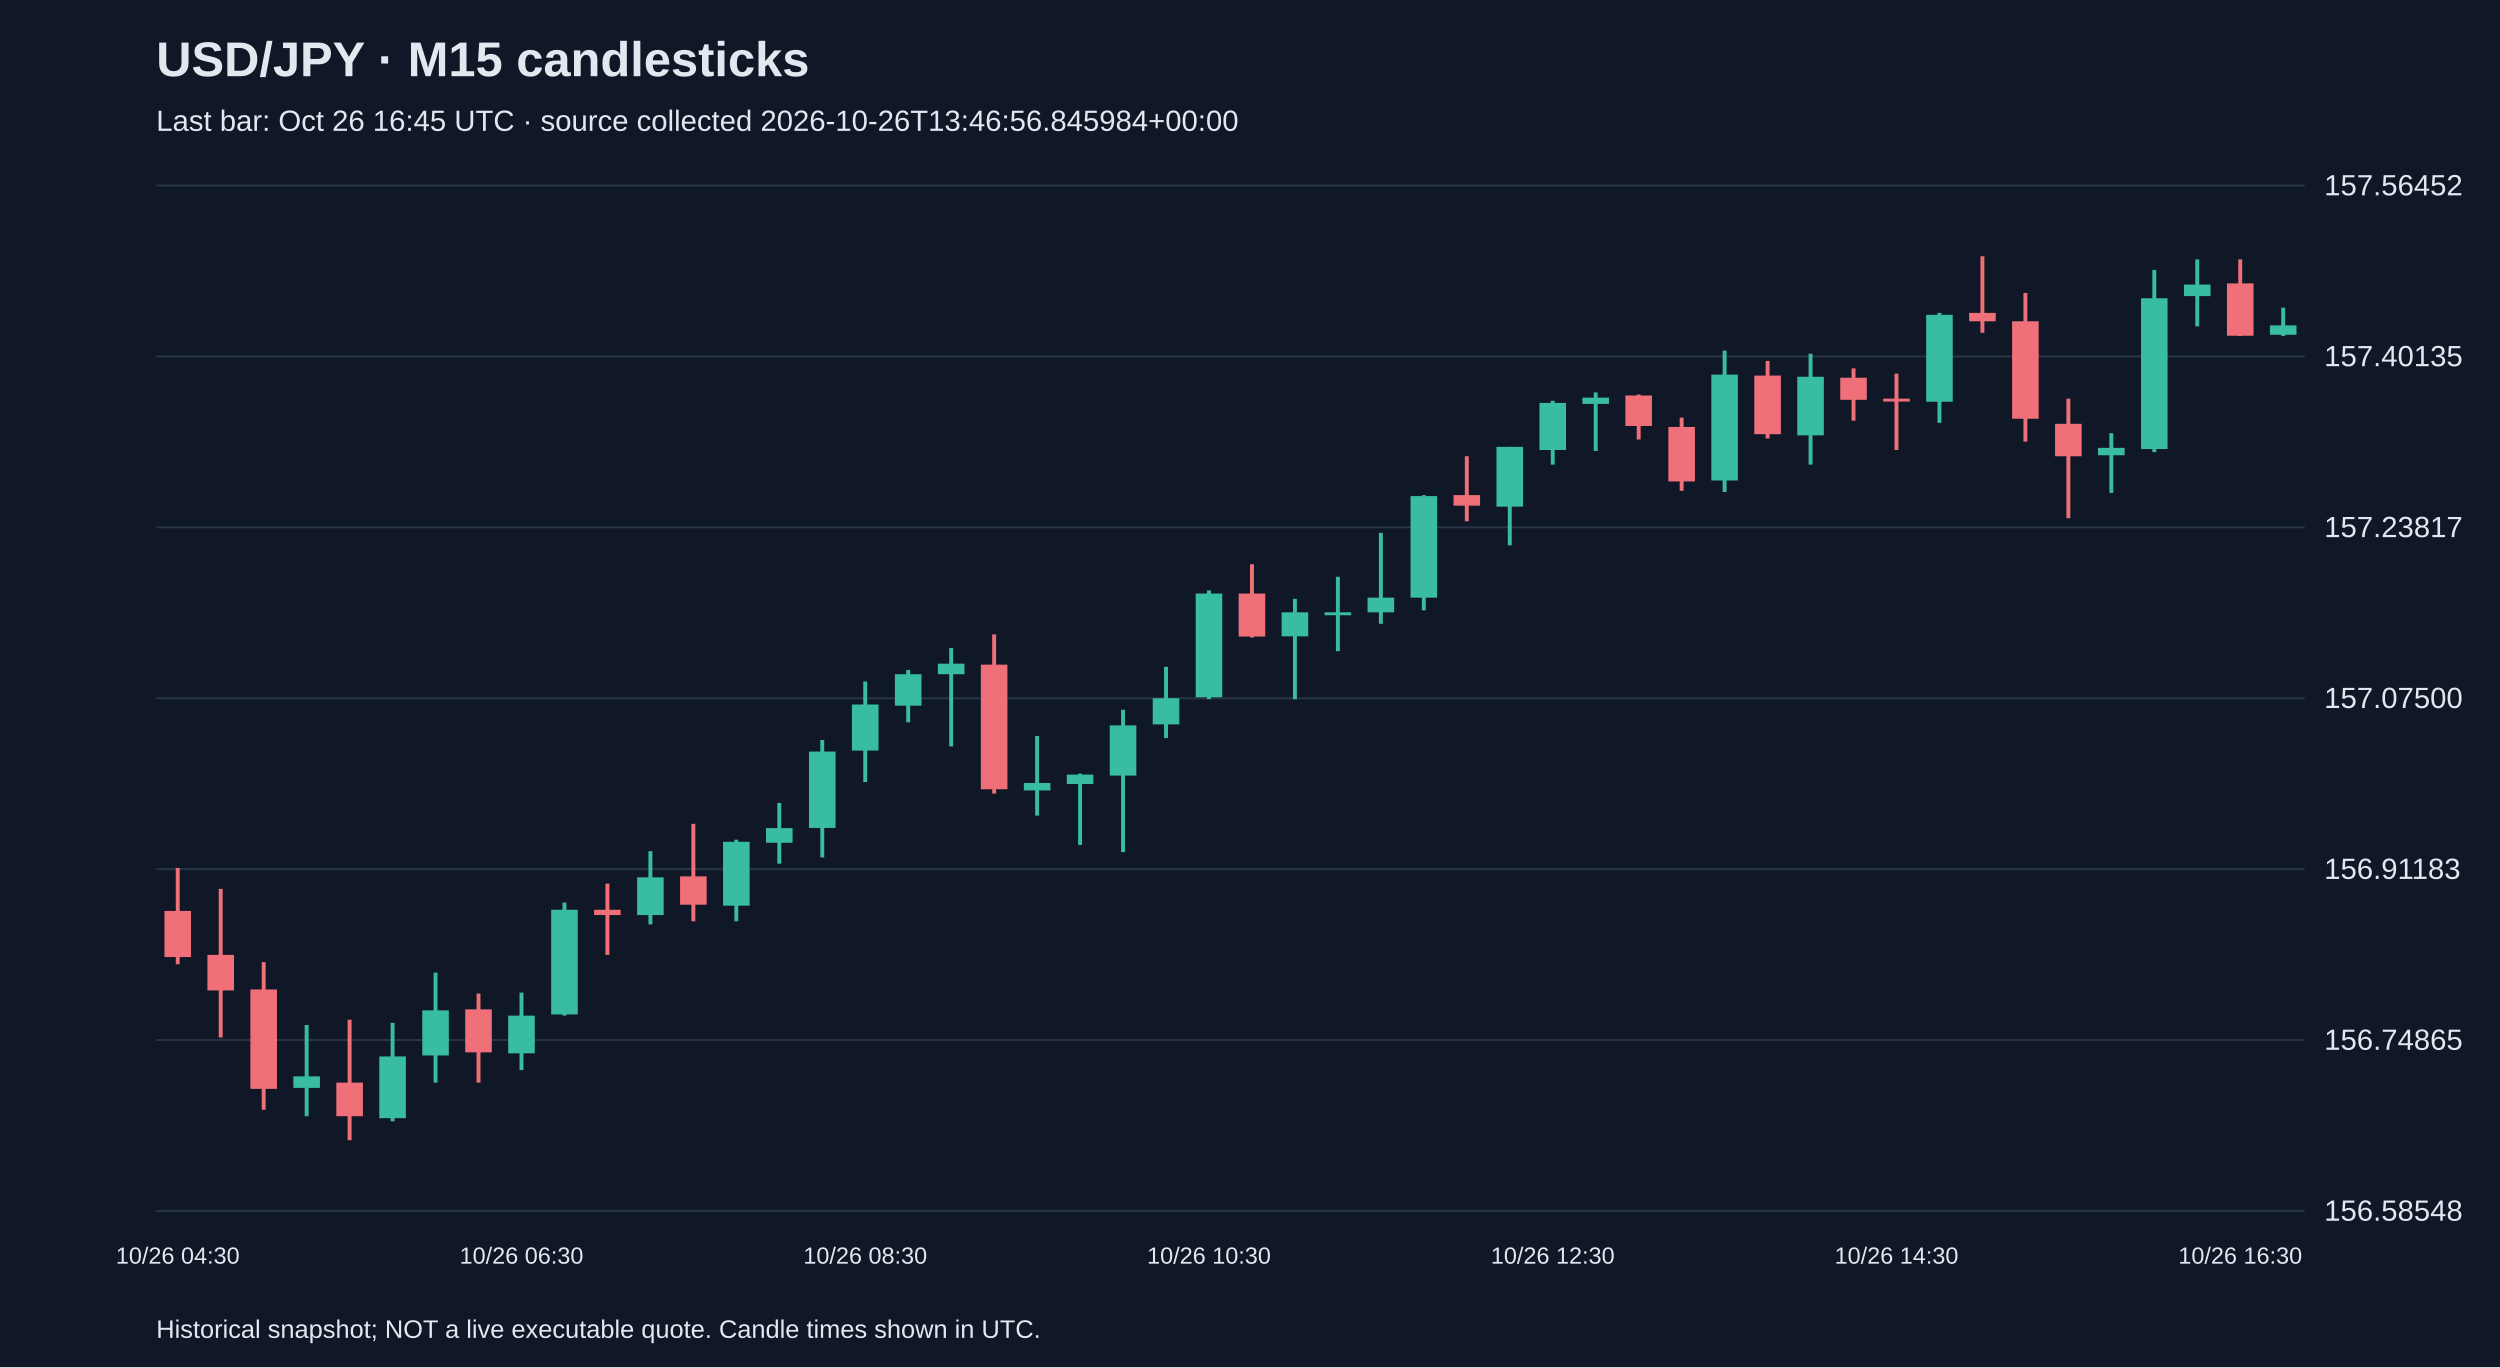
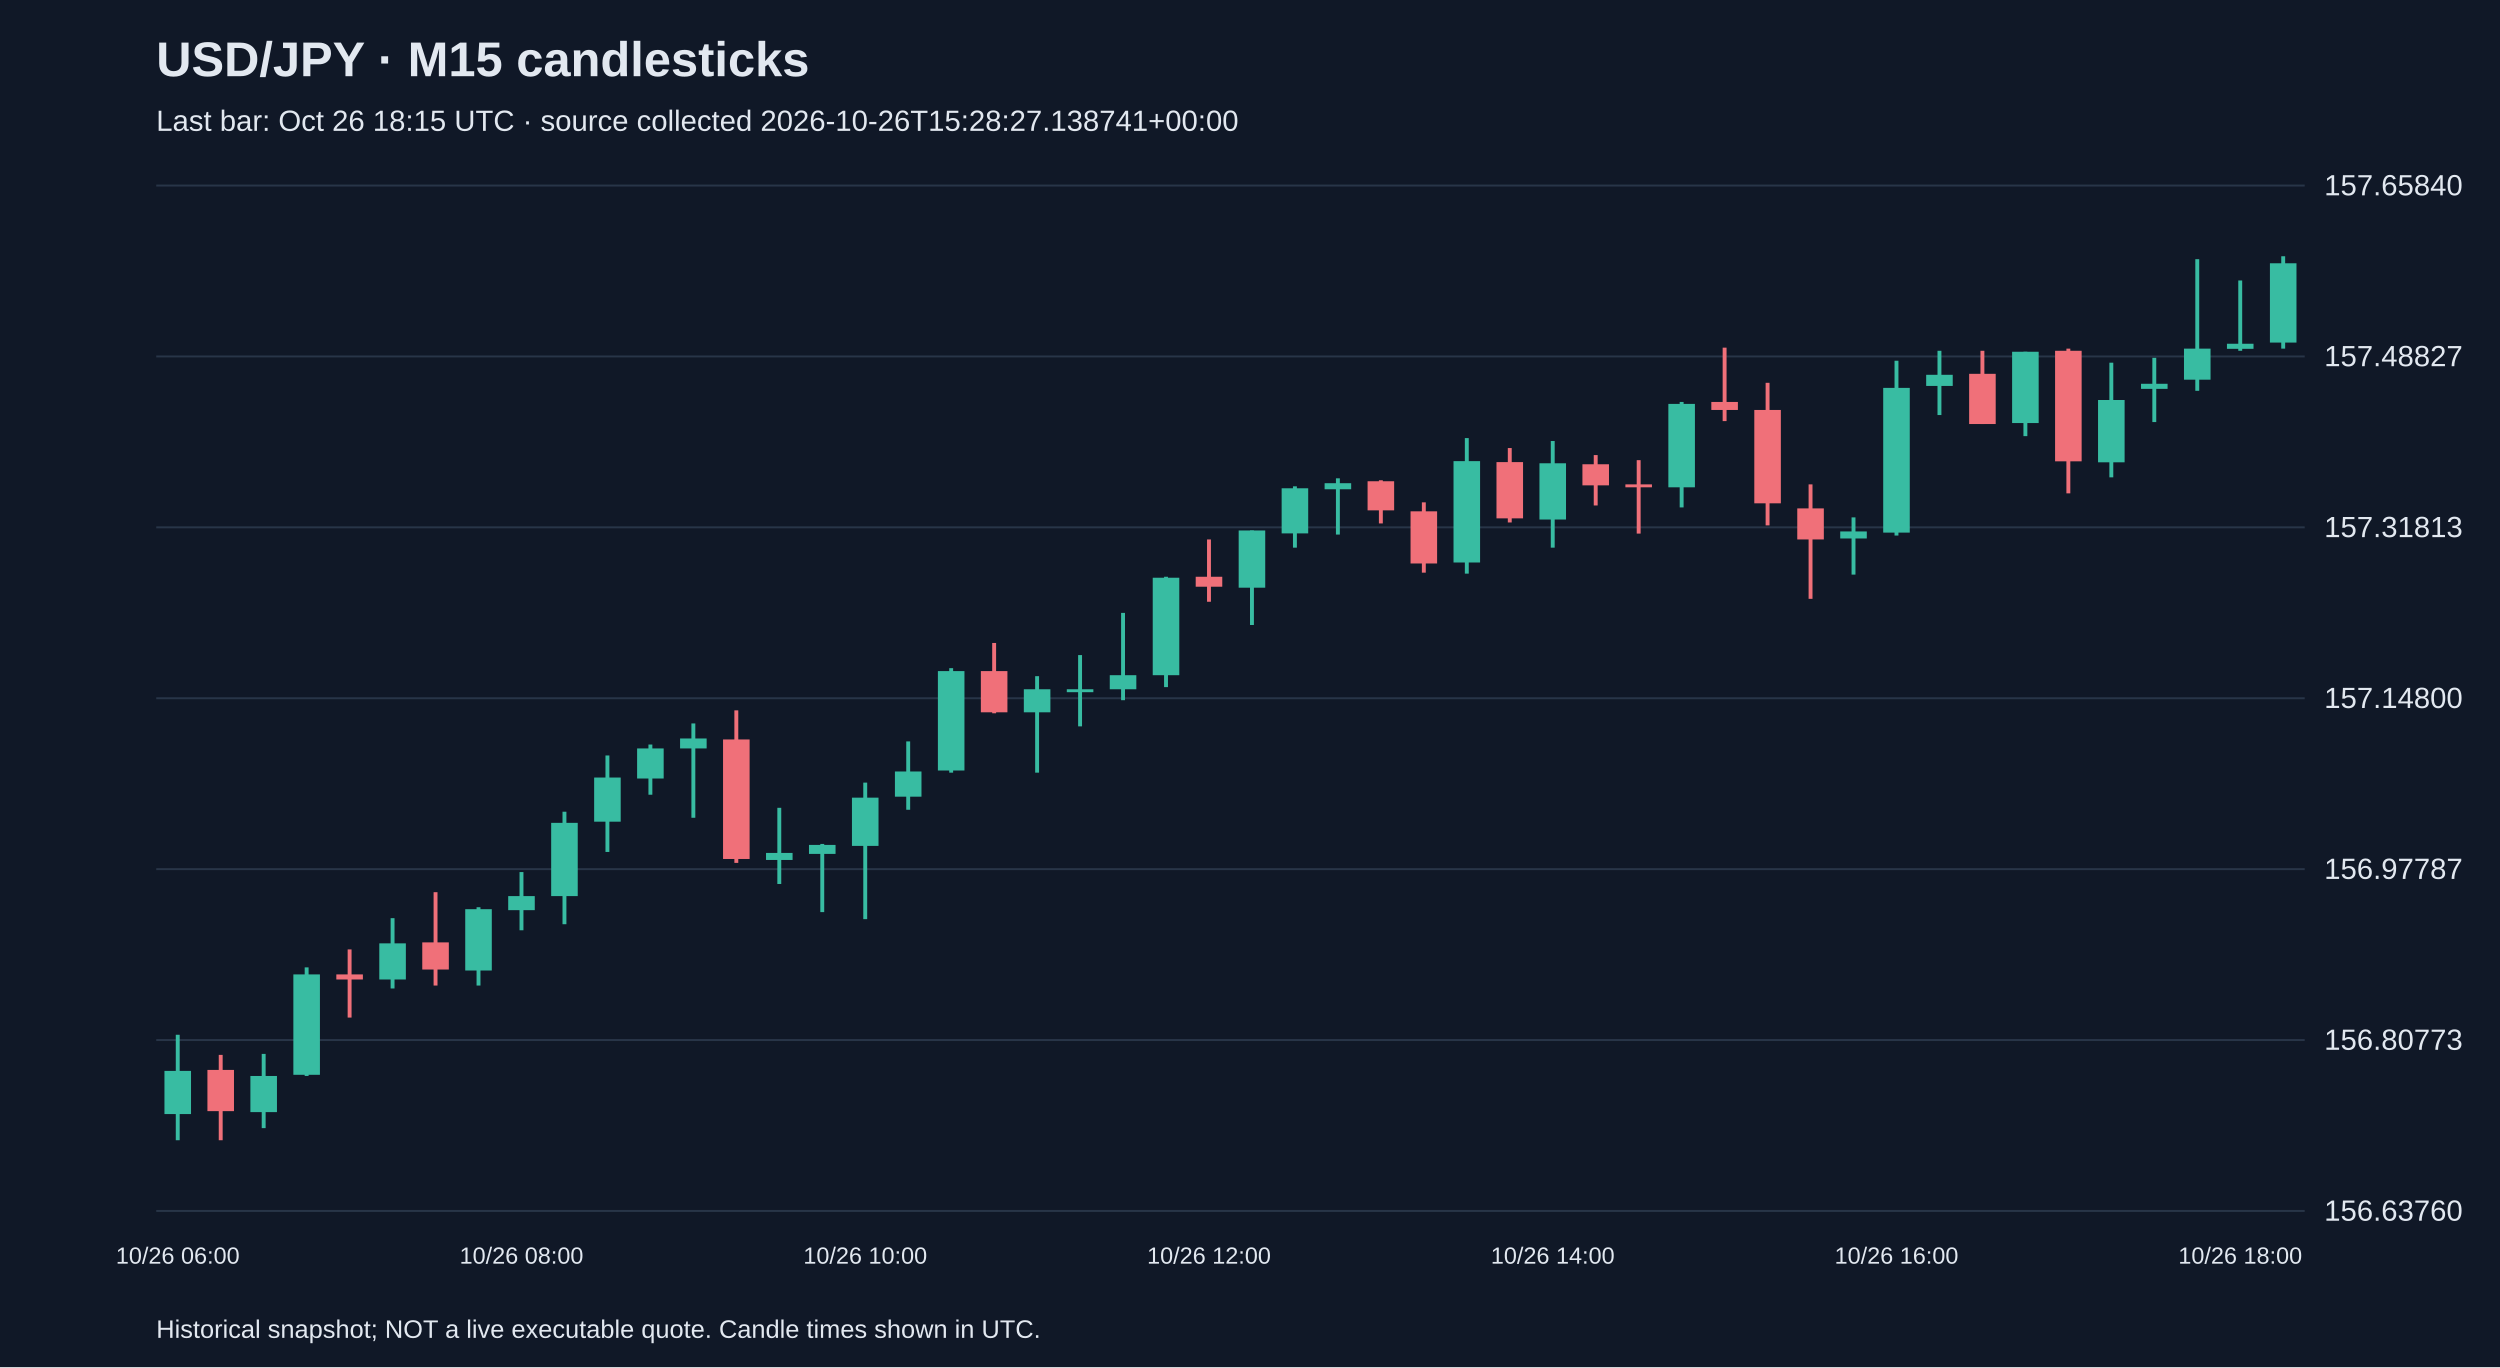
<svg xmlns="http://www.w3.org/2000/svg" viewBox="0 0 1280 700">
  <rect width="100%" height="100%" fill="#101827" />
  <style>text{font-family:Arial,sans-serif;fill:#e2e8f0}</style>
  <text x="80" y="39" font-size="25" font-weight="bold">USD/JPY · M15 candlesticks</text>
-   <text x="80" y="67" font-size="15" fill="#a6b1c5">Last bar: Oct 26 16:45 UTC · source collected 2026-10-26T13:46:56.845984+00:00</text>
+   <text x="80" y="67" font-size="15" fill="#a6b1c5">Last bar: Oct 26 18:15 UTC · source collected 2026-10-26T15:28:27.138741+00:00</text>
  <line x1="80" y1="620.0" x2="1180" y2="620.0" stroke="#283548" />
-   <text x="1190" y="625.0" font-size="15">156.58548</text>
+   <text x="1190" y="625.0" font-size="15">156.63760</text>
  <line x1="80" y1="532.5" x2="1180" y2="532.5" stroke="#283548" />
-   <text x="1190" y="537.5" font-size="15">156.74865</text>
+   <text x="1190" y="537.5" font-size="15">156.80773</text>
  <line x1="80" y1="445.0" x2="1180" y2="445.0" stroke="#283548" />
-   <text x="1190" y="450.0" font-size="15">156.91183</text>
+   <text x="1190" y="450.0" font-size="15">156.97787</text>
  <line x1="80" y1="357.5" x2="1180" y2="357.5" stroke="#283548" />
-   <text x="1190" y="362.5" font-size="15">157.07500</text>
+   <text x="1190" y="362.5" font-size="15">157.14800</text>
  <line x1="80" y1="270.0" x2="1180" y2="270.0" stroke="#283548" />
-   <text x="1190" y="275.0" font-size="15">157.23817</text>
+   <text x="1190" y="275.0" font-size="15">157.31813</text>
  <line x1="80" y1="182.5" x2="1180" y2="182.5" stroke="#283548" />
-   <text x="1190" y="187.5" font-size="15">157.40135</text>
+   <text x="1190" y="187.5" font-size="15">157.48827</text>
  <line x1="80" y1="95.0" x2="1180" y2="95.0" stroke="#283548" />
-   <text x="1190" y="100.0" font-size="15">157.56452</text>
-   <line x1="91.0" y1="444.4" x2="91.0" y2="493.7" stroke="#f07079" stroke-width="2" />
-   <rect x="84.2" y="466.4" width="13.6" height="23.6" fill="#f07079" />
-   <text x="91.0" y="647" text-anchor="middle" font-size="12">10/26 04:30</text>
-   <line x1="113.0" y1="455.1" x2="113.0" y2="531.2" stroke="#f07079" stroke-width="2" />
-   <rect x="106.2" y="488.9" width="13.6" height="18.2" fill="#f07079" />
-   <line x1="135.0" y1="492.6" x2="135.0" y2="568.2" stroke="#f07079" stroke-width="2" />
-   <rect x="128.2" y="506.6" width="13.6" height="50.9" fill="#f07079" />
-   <line x1="157.0" y1="524.8" x2="157.0" y2="571.5" stroke="#38bca2" stroke-width="2" />
-   <rect x="150.2" y="551.1" width="13.6" height="5.9" fill="#38bca2" />
-   <line x1="179.0" y1="522.1" x2="179.0" y2="583.8" stroke="#f07079" stroke-width="2" />
-   <rect x="172.2" y="554.3" width="13.6" height="17.2" fill="#f07079" />
-   <line x1="201.0" y1="523.7" x2="201.0" y2="574.1" stroke="#38bca2" stroke-width="2" />
-   <rect x="194.2" y="540.9" width="13.6" height="31.6" fill="#38bca2" />
-   <line x1="223.0" y1="498.0" x2="223.0" y2="554.3" stroke="#38bca2" stroke-width="2" />
-   <rect x="216.2" y="517.3" width="13.6" height="23.1" fill="#38bca2" />
-   <line x1="245.0" y1="508.7" x2="245.0" y2="554.3" stroke="#f07079" stroke-width="2" />
-   <rect x="238.2" y="516.8" width="13.6" height="22.0" fill="#f07079" />
-   <line x1="267.0" y1="508.2" x2="267.0" y2="547.9" stroke="#38bca2" stroke-width="2" />
-   <rect x="260.2" y="520.0" width="13.6" height="19.3" fill="#38bca2" />
-   <text x="267.0" y="647" text-anchor="middle" font-size="12">10/26 06:30</text>
-   <line x1="289.0" y1="462.1" x2="289.0" y2="520.0" stroke="#38bca2" stroke-width="2" />
-   <rect x="282.2" y="465.8" width="13.6" height="53.6" fill="#38bca2" />
-   <line x1="311.0" y1="452.4" x2="311.0" y2="488.9" stroke="#f07079" stroke-width="2" />
-   <rect x="304.2" y="465.8" width="13.6" height="2.7" fill="#f07079" />
-   <line x1="333.0" y1="435.8" x2="333.0" y2="473.3" stroke="#38bca2" stroke-width="2" />
-   <rect x="326.2" y="449.2" width="13.6" height="19.3" fill="#38bca2" />
-   <line x1="355.0" y1="421.8" x2="355.0" y2="471.7" stroke="#f07079" stroke-width="2" />
-   <rect x="348.2" y="448.7" width="13.6" height="14.5" fill="#f07079" />
-   <line x1="377.0" y1="429.9" x2="377.0" y2="471.7" stroke="#38bca2" stroke-width="2" />
-   <rect x="370.2" y="431.0" width="13.6" height="32.7" fill="#38bca2" />
-   <line x1="399.0" y1="411.1" x2="399.0" y2="442.2" stroke="#38bca2" stroke-width="2" />
-   <rect x="392.2" y="424.0" width="13.6" height="7.5" fill="#38bca2" />
-   <line x1="421.0" y1="378.9" x2="421.0" y2="439.0" stroke="#38bca2" stroke-width="2" />
-   <rect x="414.2" y="384.8" width="13.6" height="39.1" fill="#38bca2" />
-   <line x1="443.0" y1="348.9" x2="443.0" y2="400.4" stroke="#38bca2" stroke-width="2" />
-   <rect x="436.2" y="360.7" width="13.6" height="23.6" fill="#38bca2" />
-   <text x="443.0" y="647" text-anchor="middle" font-size="12">10/26 08:30</text>
-   <line x1="465.0" y1="343.0" x2="465.0" y2="369.8" stroke="#38bca2" stroke-width="2" />
-   <rect x="458.2" y="345.2" width="13.6" height="16.1" fill="#38bca2" />
-   <line x1="487.0" y1="331.8" x2="487.0" y2="382.2" stroke="#38bca2" stroke-width="2" />
-   <rect x="480.2" y="339.8" width="13.6" height="5.4" fill="#38bca2" />
-   <line x1="509.0" y1="324.8" x2="509.0" y2="406.3" stroke="#f07079" stroke-width="2" />
-   <rect x="502.2" y="340.3" width="13.6" height="63.8" fill="#f07079" />
-   <line x1="531.0" y1="376.8" x2="531.0" y2="417.6" stroke="#38bca2" stroke-width="2" />
-   <rect x="524.2" y="400.9" width="13.6" height="3.8" fill="#38bca2" />
-   <line x1="553.0" y1="396.1" x2="553.0" y2="432.6" stroke="#38bca2" stroke-width="2" />
-   <rect x="546.2" y="396.6" width="13.6" height="4.8" fill="#38bca2" />
-   <line x1="575.0" y1="363.4" x2="575.0" y2="436.3" stroke="#38bca2" stroke-width="2" />
-   <rect x="568.2" y="371.4" width="13.6" height="25.7" fill="#38bca2" />
-   <line x1="597.0" y1="341.4" x2="597.0" y2="377.9" stroke="#38bca2" stroke-width="2" />
-   <rect x="590.2" y="357.5" width="13.6" height="13.4" fill="#38bca2" />
-   <line x1="619.0" y1="302.3" x2="619.0" y2="358.0" stroke="#38bca2" stroke-width="2" />
-   <rect x="612.2" y="303.9" width="13.6" height="53.1" fill="#38bca2" />
-   <text x="619.0" y="647" text-anchor="middle" font-size="12">10/26 10:30</text>
-   <line x1="641.0" y1="288.9" x2="641.0" y2="326.4" stroke="#f07079" stroke-width="2" />
-   <rect x="634.2" y="303.9" width="13.6" height="22.0" fill="#f07079" />
-   <line x1="663.0" y1="306.6" x2="663.0" y2="358.0" stroke="#38bca2" stroke-width="2" />
-   <rect x="656.2" y="313.5" width="13.6" height="12.3" fill="#38bca2" />
-   <line x1="685.0" y1="295.3" x2="685.0" y2="333.4" stroke="#38bca2" stroke-width="2" />
-   <rect x="678.2" y="313.5" width="13.6" height="1.5" fill="#38bca2" />
-   <line x1="707.0" y1="272.8" x2="707.0" y2="319.4" stroke="#38bca2" stroke-width="2" />
-   <rect x="700.2" y="306.0" width="13.6" height="7.5" fill="#38bca2" />
-   <line x1="729.0" y1="253.5" x2="729.0" y2="312.5" stroke="#38bca2" stroke-width="2" />
-   <rect x="722.2" y="254.0" width="13.6" height="52.0" fill="#38bca2" />
-   <line x1="751.0" y1="233.6" x2="751.0" y2="266.9" stroke="#f07079" stroke-width="2" />
-   <rect x="744.2" y="253.5" width="13.6" height="5.4" fill="#f07079" />
-   <line x1="773.0" y1="228.8" x2="773.0" y2="279.2" stroke="#38bca2" stroke-width="2" />
-   <rect x="766.2" y="228.8" width="13.6" height="30.6" fill="#38bca2" />
-   <line x1="795.0" y1="205.2" x2="795.0" y2="237.9" stroke="#38bca2" stroke-width="2" />
-   <rect x="788.2" y="206.3" width="13.6" height="24.1" fill="#38bca2" />
-   <text x="795.0" y="647" text-anchor="middle" font-size="12">10/26 12:30</text>
-   <line x1="817.0" y1="200.9" x2="817.0" y2="230.9" stroke="#38bca2" stroke-width="2" />
-   <rect x="810.2" y="203.6" width="13.6" height="3.2" fill="#38bca2" />
-   <line x1="839.0" y1="202.0" x2="839.0" y2="225.0" stroke="#f07079" stroke-width="2" />
-   <rect x="832.2" y="202.5" width="13.6" height="15.6" fill="#f07079" />
-   <line x1="861.0" y1="213.8" x2="861.0" y2="251.3" stroke="#f07079" stroke-width="2" />
-   <rect x="854.2" y="218.6" width="13.6" height="27.9" fill="#f07079" />
-   <line x1="883.0" y1="179.5" x2="883.0" y2="251.9" stroke="#38bca2" stroke-width="2" />
-   <rect x="876.2" y="191.8" width="13.6" height="54.2" fill="#38bca2" />
-   <line x1="905.0" y1="184.8" x2="905.0" y2="224.5" stroke="#f07079" stroke-width="2" />
-   <rect x="898.2" y="192.3" width="13.6" height="30.0" fill="#f07079" />
-   <line x1="927.0" y1="181.1" x2="927.0" y2="237.9" stroke="#38bca2" stroke-width="2" />
-   <rect x="920.2" y="192.9" width="13.6" height="30.0" fill="#38bca2" />
-   <line x1="949.0" y1="188.6" x2="949.0" y2="215.4" stroke="#f07079" stroke-width="2" />
-   <rect x="942.2" y="193.4" width="13.6" height="11.3" fill="#f07079" />
-   <line x1="971.0" y1="191.3" x2="971.0" y2="230.4" stroke="#f07079" stroke-width="2" />
-   <rect x="964.2" y="204.1" width="13.6" height="1.5" fill="#f07079" />
-   <text x="971.0" y="647" text-anchor="middle" font-size="12">10/26 14:30</text>
-   <line x1="993.0" y1="160.2" x2="993.0" y2="216.5" stroke="#38bca2" stroke-width="2" />
-   <rect x="986.2" y="161.2" width="13.6" height="44.5" fill="#38bca2" />
-   <line x1="1015.0" y1="131.2" x2="1015.0" y2="170.4" stroke="#f07079" stroke-width="2" />
-   <rect x="1008.2" y="160.2" width="13.6" height="4.3" fill="#f07079" />
-   <line x1="1037.0" y1="150.0" x2="1037.0" y2="226.1" stroke="#f07079" stroke-width="2" />
-   <rect x="1030.2" y="164.5" width="13.6" height="49.9" fill="#f07079" />
-   <line x1="1059.0" y1="204.1" x2="1059.0" y2="265.3" stroke="#f07079" stroke-width="2" />
-   <rect x="1052.2" y="217.0" width="13.6" height="16.6" fill="#f07079" />
-   <line x1="1081.0" y1="221.8" x2="1081.0" y2="252.4" stroke="#38bca2" stroke-width="2" />
-   <rect x="1074.2" y="229.3" width="13.6" height="3.8" fill="#38bca2" />
-   <line x1="1103.0" y1="138.2" x2="1103.0" y2="231.5" stroke="#38bca2" stroke-width="2" />
-   <rect x="1096.2" y="152.7" width="13.6" height="77.2" fill="#38bca2" />
-   <line x1="1125.0" y1="132.8" x2="1125.0" y2="167.1" stroke="#38bca2" stroke-width="2" />
-   <rect x="1118.2" y="145.7" width="13.6" height="5.9" fill="#38bca2" />
-   <line x1="1147.0" y1="132.8" x2="1147.0" y2="172.0" stroke="#f07079" stroke-width="2" />
-   <rect x="1140.2" y="145.1" width="13.6" height="26.8" fill="#f07079" />
-   <text x="1147.0" y="647" text-anchor="middle" font-size="12">10/26 16:30</text>
-   <line x1="1169.0" y1="157.5" x2="1169.0" y2="172.0" stroke="#38bca2" stroke-width="2" />
-   <rect x="1162.2" y="166.6" width="13.6" height="4.8" fill="#38bca2" />
+   <text x="1190" y="100.0" font-size="15">157.65840</text>
+   <line x1="91.0" y1="529.8" x2="91.0" y2="583.8" stroke="#38bca2" stroke-width="2" />
+   <rect x="84.2" y="548.3" width="13.6" height="22.1" fill="#38bca2" />
+   <text x="91.0" y="647" text-anchor="middle" font-size="12">10/26 06:00</text>
+   <line x1="113.0" y1="540.1" x2="113.0" y2="583.8" stroke="#f07079" stroke-width="2" />
+   <rect x="106.2" y="547.8" width="13.6" height="21.1" fill="#f07079" />
+   <line x1="135.0" y1="539.6" x2="135.0" y2="577.6" stroke="#38bca2" stroke-width="2" />
+   <rect x="128.2" y="550.9" width="13.6" height="18.5" fill="#38bca2" />
+   <line x1="157.0" y1="495.3" x2="157.0" y2="550.9" stroke="#38bca2" stroke-width="2" />
+   <rect x="150.2" y="498.9" width="13.6" height="51.4" fill="#38bca2" />
+   <line x1="179.0" y1="486.1" x2="179.0" y2="521.0" stroke="#f07079" stroke-width="2" />
+   <rect x="172.2" y="498.9" width="13.6" height="2.6" fill="#f07079" />
+   <line x1="201.0" y1="470.1" x2="201.0" y2="506.1" stroke="#38bca2" stroke-width="2" />
+   <rect x="194.2" y="483.0" width="13.6" height="18.5" fill="#38bca2" />
+   <line x1="223.0" y1="456.8" x2="223.0" y2="504.6" stroke="#f07079" stroke-width="2" />
+   <rect x="216.2" y="482.5" width="13.6" height="13.9" fill="#f07079" />
+   <line x1="245.0" y1="464.5" x2="245.0" y2="504.6" stroke="#38bca2" stroke-width="2" />
+   <rect x="238.2" y="465.5" width="13.6" height="31.4" fill="#38bca2" />
+   <line x1="267.0" y1="446.5" x2="267.0" y2="476.3" stroke="#38bca2" stroke-width="2" />
+   <rect x="260.2" y="458.8" width="13.6" height="7.2" fill="#38bca2" />
+   <text x="267.0" y="647" text-anchor="middle" font-size="12">10/26 08:00</text>
+   <line x1="289.0" y1="415.6" x2="289.0" y2="473.2" stroke="#38bca2" stroke-width="2" />
+   <rect x="282.2" y="421.3" width="13.6" height="37.5" fill="#38bca2" />
+   <line x1="311.0" y1="386.8" x2="311.0" y2="436.2" stroke="#38bca2" stroke-width="2" />
+   <rect x="304.2" y="398.1" width="13.6" height="22.6" fill="#38bca2" />
+   <line x1="333.0" y1="381.2" x2="333.0" y2="406.9" stroke="#38bca2" stroke-width="2" />
+   <rect x="326.2" y="383.2" width="13.6" height="15.4" fill="#38bca2" />
+   <line x1="355.0" y1="370.4" x2="355.0" y2="418.7" stroke="#38bca2" stroke-width="2" />
+   <rect x="348.2" y="378.1" width="13.6" height="5.1" fill="#38bca2" />
+   <line x1="377.0" y1="363.7" x2="377.0" y2="441.8" stroke="#f07079" stroke-width="2" />
+   <rect x="370.2" y="378.6" width="13.6" height="61.2" fill="#f07079" />
+   <line x1="399.0" y1="413.6" x2="399.0" y2="452.6" stroke="#38bca2" stroke-width="2" />
+   <rect x="392.2" y="436.7" width="13.6" height="3.6" fill="#38bca2" />
+   <line x1="421.0" y1="432.1" x2="421.0" y2="467.0" stroke="#38bca2" stroke-width="2" />
+   <rect x="414.2" y="432.6" width="13.6" height="4.6" fill="#38bca2" />
+   <line x1="443.0" y1="400.7" x2="443.0" y2="470.6" stroke="#38bca2" stroke-width="2" />
+   <rect x="436.2" y="408.4" width="13.6" height="24.7" fill="#38bca2" />
+   <text x="443.0" y="647" text-anchor="middle" font-size="12">10/26 10:00</text>
+   <line x1="465.0" y1="379.6" x2="465.0" y2="414.6" stroke="#38bca2" stroke-width="2" />
+   <rect x="458.2" y="395.0" width="13.6" height="12.9" fill="#38bca2" />
+   <line x1="487.0" y1="342.1" x2="487.0" y2="395.6" stroke="#38bca2" stroke-width="2" />
+   <rect x="480.2" y="343.6" width="13.6" height="50.9" fill="#38bca2" />
+   <line x1="509.0" y1="329.2" x2="509.0" y2="365.2" stroke="#f07079" stroke-width="2" />
+   <rect x="502.2" y="343.6" width="13.6" height="21.1" fill="#f07079" />
+   <line x1="531.0" y1="346.2" x2="531.0" y2="395.6" stroke="#38bca2" stroke-width="2" />
+   <rect x="524.2" y="352.9" width="13.6" height="11.8" fill="#38bca2" />
+   <line x1="553.0" y1="335.4" x2="553.0" y2="371.9" stroke="#38bca2" stroke-width="2" />
+   <rect x="546.2" y="352.9" width="13.6" height="1.5" fill="#38bca2" />
+   <line x1="575.0" y1="313.8" x2="575.0" y2="358.5" stroke="#38bca2" stroke-width="2" />
+   <rect x="568.2" y="345.7" width="13.6" height="7.2" fill="#38bca2" />
+   <line x1="597.0" y1="295.3" x2="597.0" y2="351.8" stroke="#38bca2" stroke-width="2" />
+   <rect x="590.2" y="295.8" width="13.6" height="49.9" fill="#38bca2" />
+   <line x1="619.0" y1="276.2" x2="619.0" y2="308.1" stroke="#f07079" stroke-width="2" />
+   <rect x="612.2" y="295.3" width="13.6" height="5.1" fill="#f07079" />
+   <text x="619.0" y="647" text-anchor="middle" font-size="12">10/26 12:00</text>
+   <line x1="641.0" y1="271.6" x2="641.0" y2="320.0" stroke="#38bca2" stroke-width="2" />
+   <rect x="634.2" y="271.6" width="13.6" height="29.3" fill="#38bca2" />
+   <line x1="663.0" y1="249.0" x2="663.0" y2="280.4" stroke="#38bca2" stroke-width="2" />
+   <rect x="656.2" y="250.0" width="13.6" height="23.1" fill="#38bca2" />
+   <line x1="685.0" y1="244.9" x2="685.0" y2="273.7" stroke="#38bca2" stroke-width="2" />
+   <rect x="678.2" y="247.4" width="13.6" height="3.1" fill="#38bca2" />
+   <line x1="707.0" y1="245.9" x2="707.0" y2="268.0" stroke="#f07079" stroke-width="2" />
+   <rect x="700.2" y="246.4" width="13.6" height="14.9" fill="#f07079" />
+   <line x1="729.0" y1="257.2" x2="729.0" y2="293.2" stroke="#f07079" stroke-width="2" />
+   <rect x="722.2" y="261.8" width="13.6" height="26.7" fill="#f07079" />
+   <line x1="751.0" y1="224.3" x2="751.0" y2="293.7" stroke="#38bca2" stroke-width="2" />
+   <rect x="744.2" y="236.1" width="13.6" height="51.9" fill="#38bca2" />
+   <line x1="773.0" y1="229.4" x2="773.0" y2="267.5" stroke="#f07079" stroke-width="2" />
+   <rect x="766.2" y="236.6" width="13.6" height="28.8" fill="#f07079" />
+   <line x1="795.0" y1="225.8" x2="795.0" y2="280.4" stroke="#38bca2" stroke-width="2" />
+   <rect x="788.2" y="237.2" width="13.6" height="28.8" fill="#38bca2" />
+   <text x="795.0" y="647" text-anchor="middle" font-size="12">10/26 14:00</text>
+   <line x1="817.0" y1="233.0" x2="817.0" y2="258.8" stroke="#f07079" stroke-width="2" />
+   <rect x="810.2" y="237.7" width="13.6" height="10.8" fill="#f07079" />
+   <line x1="839.0" y1="235.6" x2="839.0" y2="273.2" stroke="#f07079" stroke-width="2" />
+   <rect x="832.2" y="248.0" width="13.6" height="1.5" fill="#f07079" />
+   <line x1="861.0" y1="205.8" x2="861.0" y2="259.8" stroke="#38bca2" stroke-width="2" />
+   <rect x="854.2" y="206.8" width="13.6" height="42.7" fill="#38bca2" />
+   <line x1="883.0" y1="178.0" x2="883.0" y2="215.6" stroke="#f07079" stroke-width="2" />
+   <rect x="876.2" y="205.8" width="13.6" height="4.1" fill="#f07079" />
+   <line x1="905.0" y1="196.0" x2="905.0" y2="269.0" stroke="#f07079" stroke-width="2" />
+   <rect x="898.2" y="209.9" width="13.6" height="47.8" fill="#f07079" />
+   <line x1="927.0" y1="248.0" x2="927.0" y2="306.6" stroke="#f07079" stroke-width="2" />
+   <rect x="920.2" y="260.3" width="13.6" height="15.9" fill="#f07079" />
+   <line x1="949.0" y1="264.9" x2="949.0" y2="294.2" stroke="#38bca2" stroke-width="2" />
+   <rect x="942.2" y="272.1" width="13.6" height="3.6" fill="#38bca2" />
+   <line x1="971.0" y1="184.7" x2="971.0" y2="274.2" stroke="#38bca2" stroke-width="2" />
+   <rect x="964.2" y="198.6" width="13.6" height="74.1" fill="#38bca2" />
+   <text x="971.0" y="647" text-anchor="middle" font-size="12">10/26 16:00</text>
+   <line x1="993.0" y1="179.6" x2="993.0" y2="212.5" stroke="#38bca2" stroke-width="2" />
+   <rect x="986.2" y="191.9" width="13.6" height="5.7" fill="#38bca2" />
+   <line x1="1015.0" y1="179.6" x2="1015.0" y2="217.1" stroke="#f07079" stroke-width="2" />
+   <rect x="1008.2" y="191.4" width="13.6" height="25.7" fill="#f07079" />
+   <line x1="1037.0" y1="180.1" x2="1037.0" y2="223.3" stroke="#38bca2" stroke-width="2" />
+   <rect x="1030.2" y="180.1" width="13.6" height="36.5" fill="#38bca2" />
+   <line x1="1059.0" y1="178.5" x2="1059.0" y2="252.6" stroke="#f07079" stroke-width="2" />
+   <rect x="1052.2" y="179.6" width="13.6" height="56.6" fill="#f07079" />
+   <line x1="1081.0" y1="185.7" x2="1081.0" y2="244.4" stroke="#38bca2" stroke-width="2" />
+   <rect x="1074.2" y="204.8" width="13.6" height="31.9" fill="#38bca2" />
+   <line x1="1103.0" y1="183.2" x2="1103.0" y2="216.1" stroke="#38bca2" stroke-width="2" />
+   <rect x="1096.2" y="196.5" width="13.6" height="2.6" fill="#38bca2" />
+   <line x1="1125.0" y1="132.7" x2="1125.0" y2="200.1" stroke="#38bca2" stroke-width="2" />
+   <rect x="1118.2" y="178.5" width="13.6" height="15.9" fill="#38bca2" />
+   <line x1="1147.0" y1="143.6" x2="1147.0" y2="179.6" stroke="#38bca2" stroke-width="2" />
+   <rect x="1140.2" y="176.0" width="13.6" height="2.6" fill="#38bca2" />
+   <text x="1147.0" y="647" text-anchor="middle" font-size="12">10/26 18:00</text>
+   <line x1="1169.0" y1="131.2" x2="1169.0" y2="178.5" stroke="#38bca2" stroke-width="2" />
+   <rect x="1162.2" y="134.8" width="13.6" height="40.6" fill="#38bca2" />
  <text x="80" y="685" font-size="13">Historical snapshot; NOT a live executable quote. Candle times shown in UTC.</text>
</svg>
